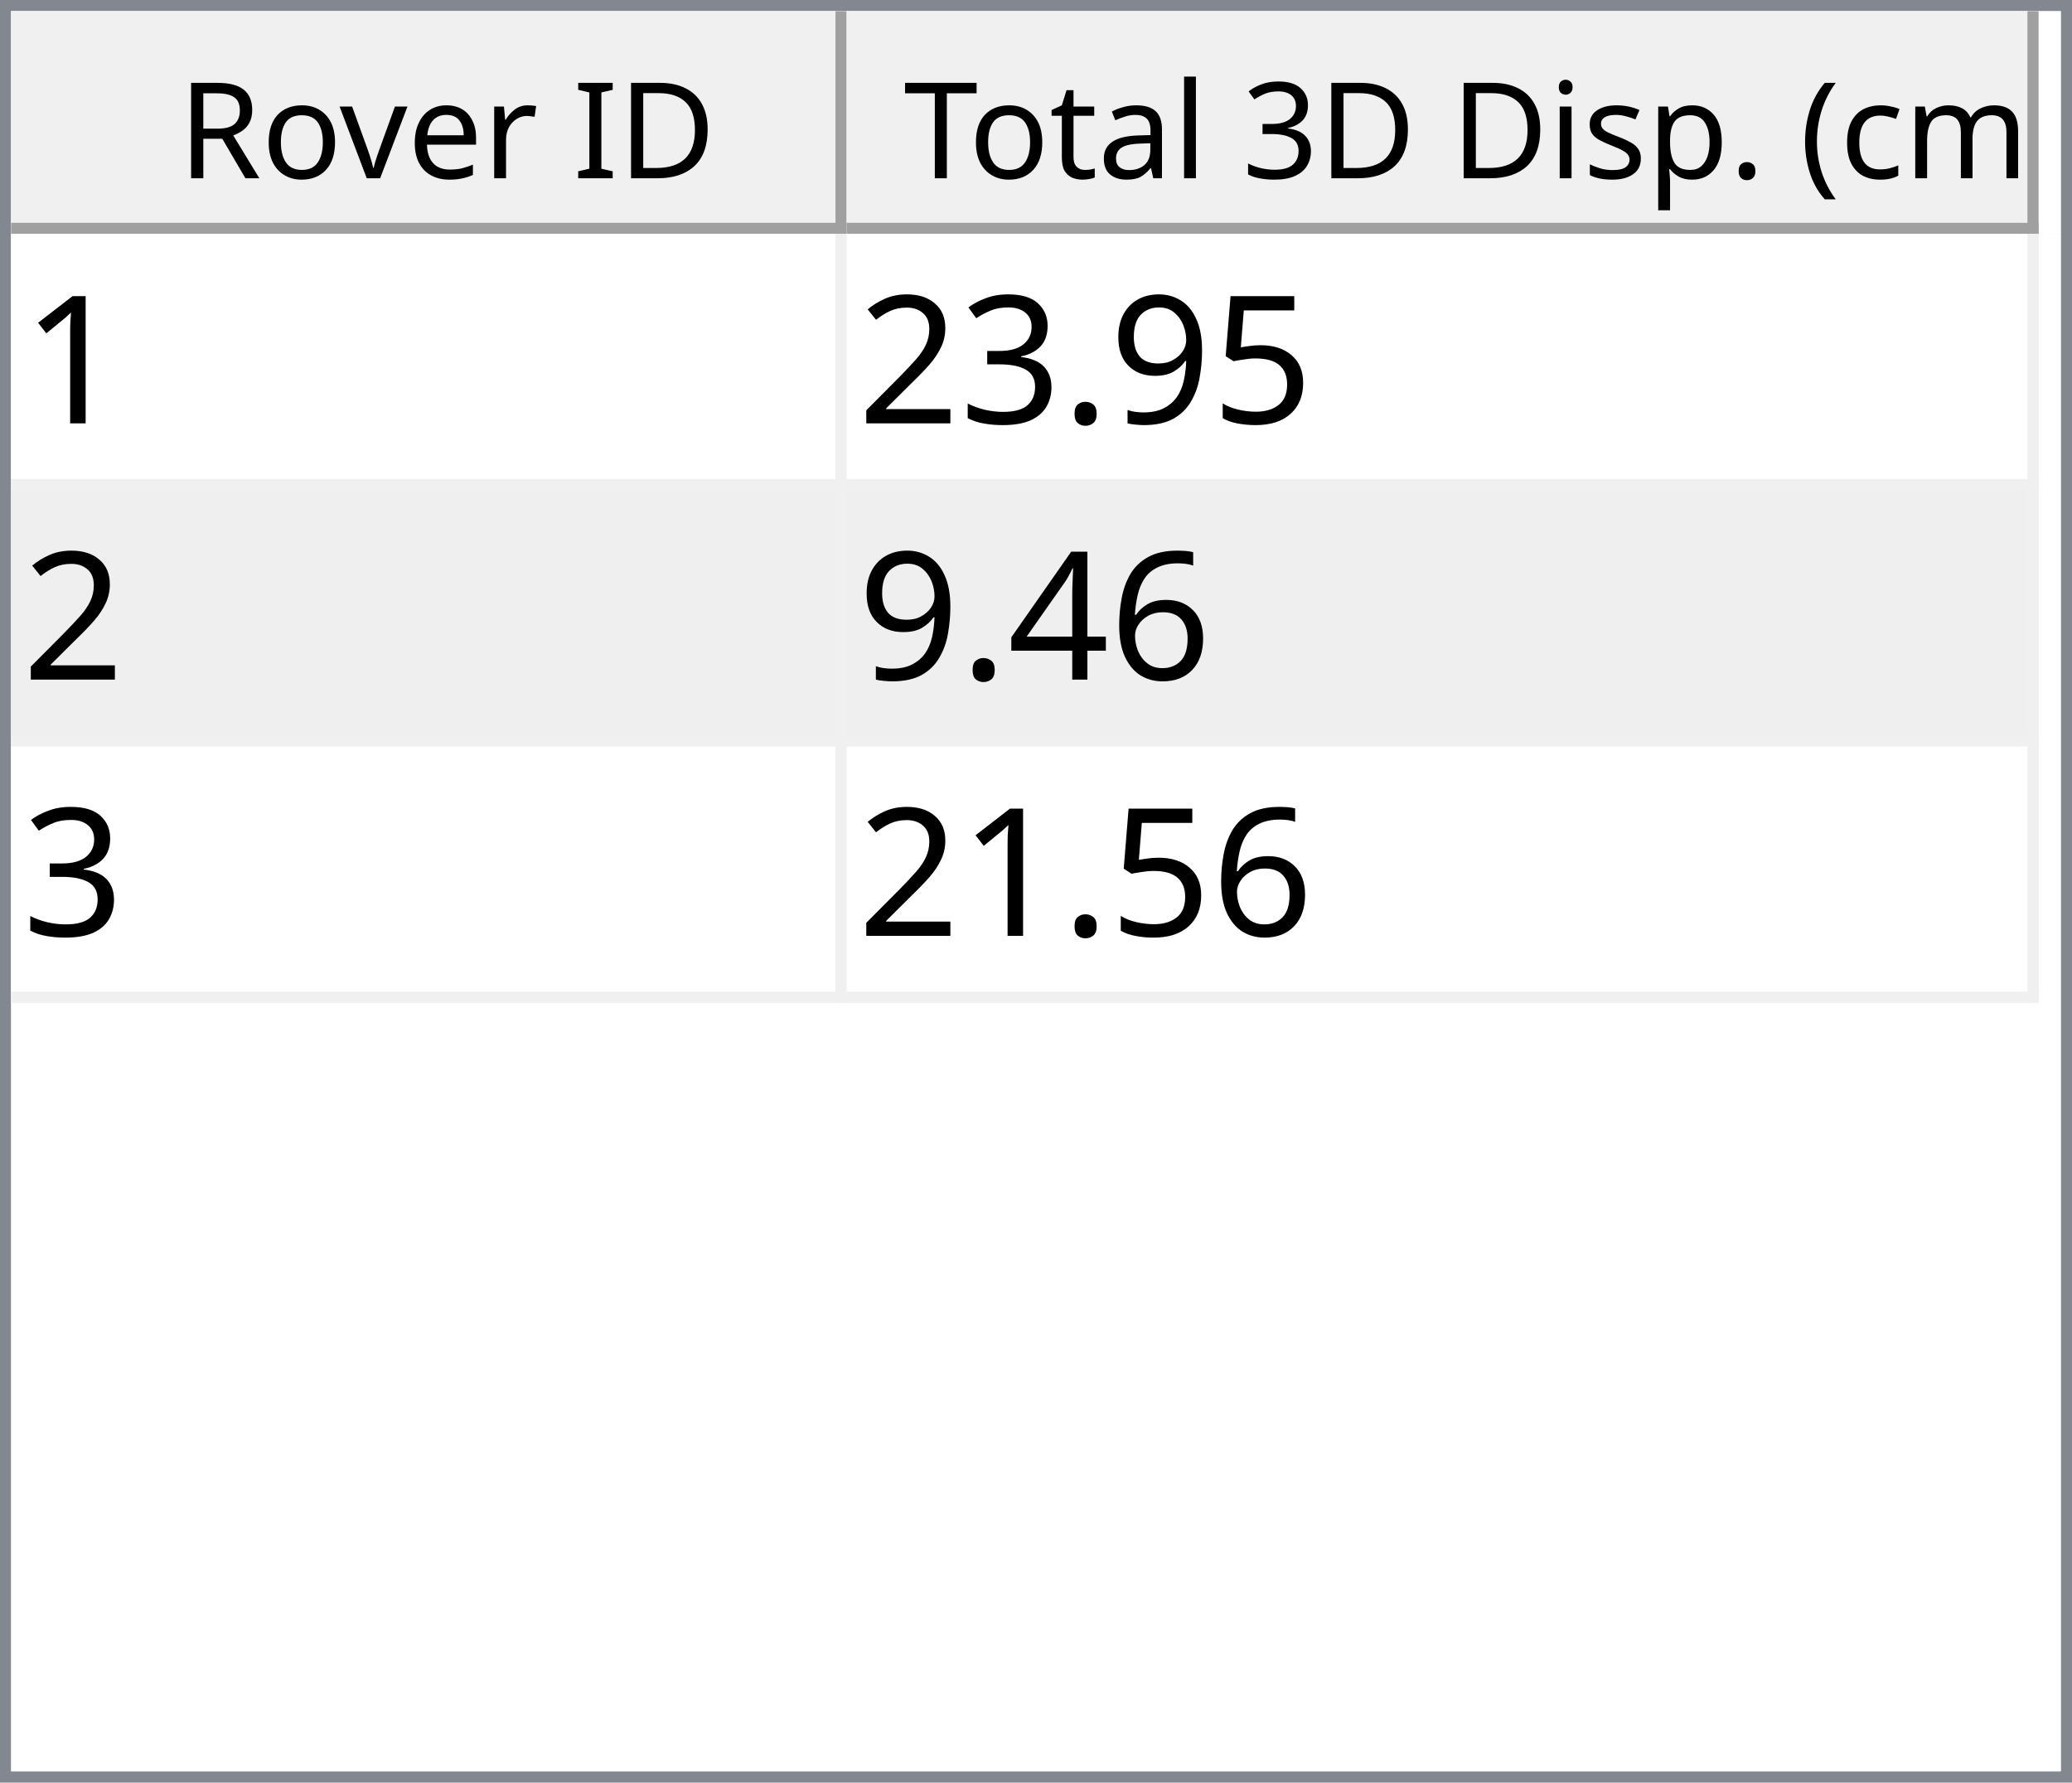
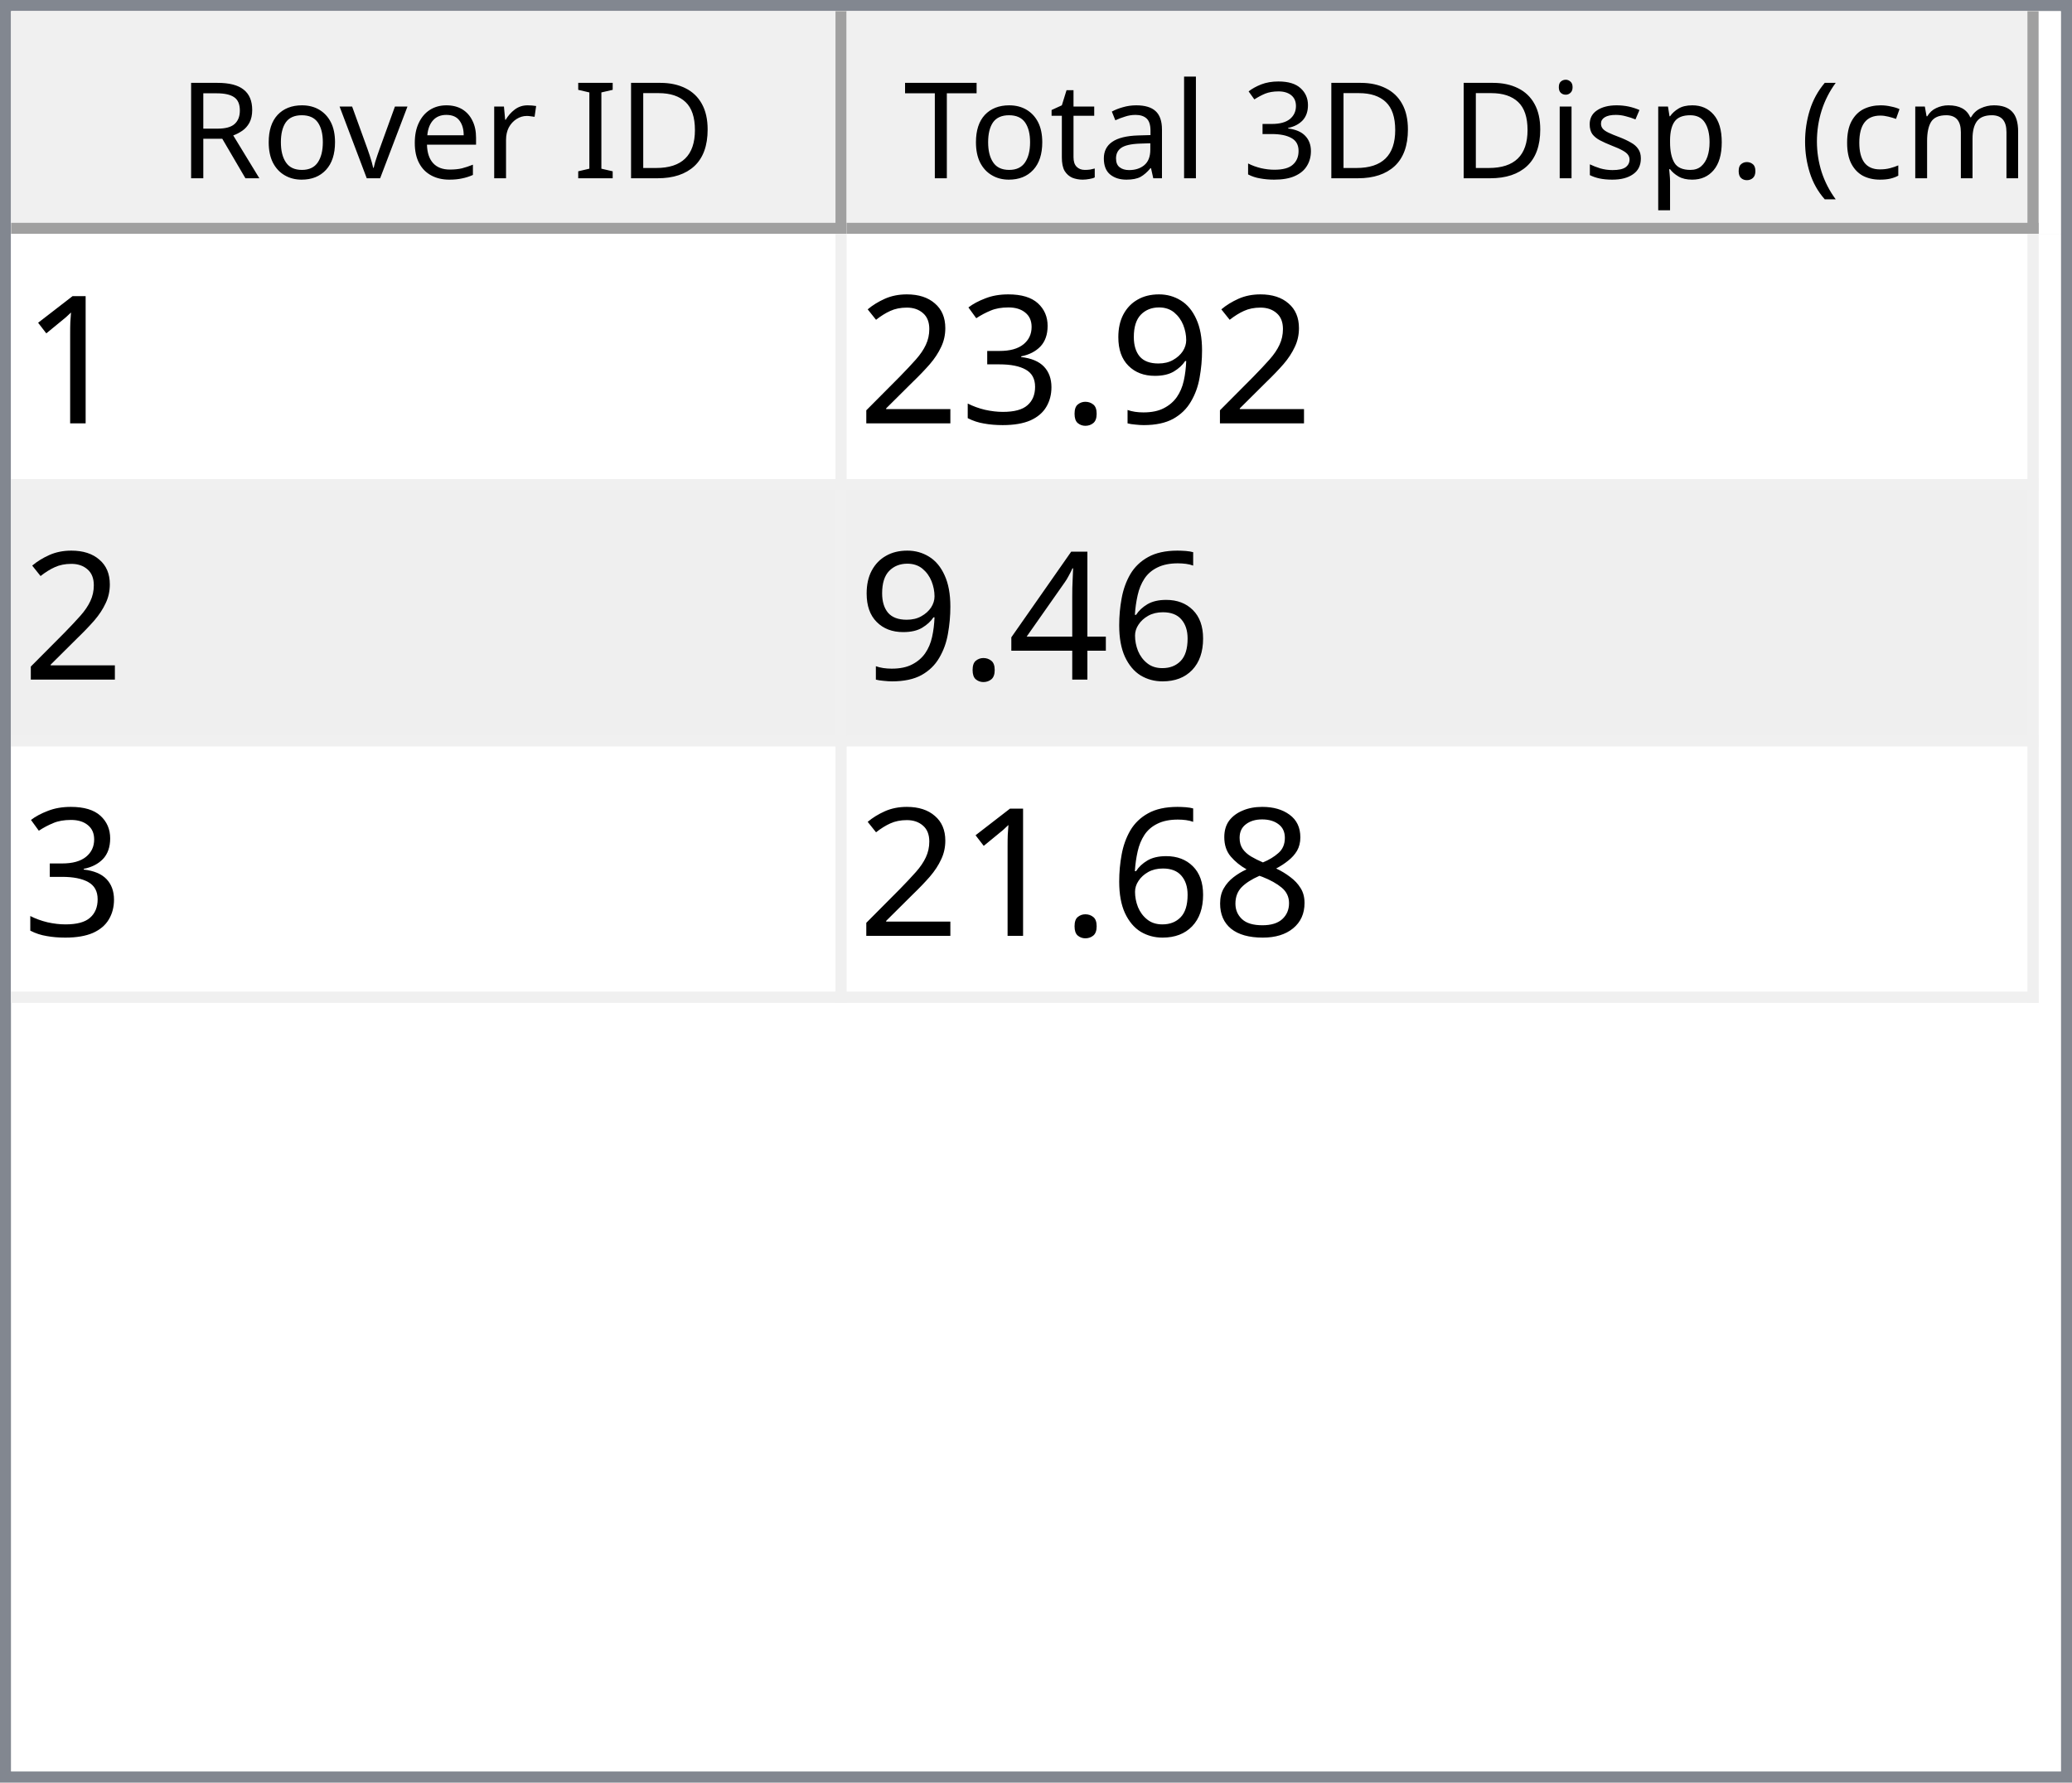
<svg xmlns="http://www.w3.org/2000/svg" style="fill-opacity:1; color-rendering:auto; color-interpolation:auto; text-rendering:auto; stroke:black; stroke-linecap:square; stroke-miterlimit:10; shape-rendering:auto; stroke-opacity:1; fill:black; stroke-dasharray:none; font-weight:normal; stroke-width:1; font-family:'Dialog'; font-style:normal; stroke-linejoin:miter; font-size:12px; stroke-dashoffset:0; image-rendering:auto;" width="186" height="160">
  <defs id="genericDefs" />
  <g>
    <defs id="defs1">
      <clipPath clipPathUnits="userSpaceOnUse" id="clipPath1">
        <path d="M0 0 L186 0 L186 160 L0 160 L0 0 Z" />
      </clipPath>
      <clipPath clipPathUnits="userSpaceOnUse" id="clipPath2">
        <path d="M0 0 L0 160 L186 160 L186 0 Z" />
      </clipPath>
      <clipPath clipPathUnits="userSpaceOnUse" id="clipPath3">
        <path d="M0 0 L0 20 L184 20 L184 0 Z" />
      </clipPath>
      <clipPath clipPathUnits="userSpaceOnUse" id="clipPath4">
        <path d="M0 0 L0 20 L75 20 L75 0 Z" />
      </clipPath>
      <clipPath clipPathUnits="userSpaceOnUse" id="clipPath5">
        <path d="M1 1 L1 19 L74 19 L74 1 Z" />
      </clipPath>
      <clipPath clipPathUnits="userSpaceOnUse" id="clipPath6">
        <path d="M0 0 L0 18 L73 18 L73 0 Z" />
      </clipPath>
      <clipPath clipPathUnits="userSpaceOnUse" id="clipPath7">
        <path d="M-0.5 -0.5 L-0.5 19.5 L74.5 19.5 L74.5 -0.5 Z" />
      </clipPath>
      <clipPath clipPathUnits="userSpaceOnUse" id="clipPath8">
        <path d="M0 0 L0 20 L107 20 L107 0 Z" />
      </clipPath>
      <clipPath clipPathUnits="userSpaceOnUse" id="clipPath9">
        <path d="M1 1 L1 19 L106 19 L106 1 Z" />
      </clipPath>
      <clipPath clipPathUnits="userSpaceOnUse" id="clipPath10">
        <path d="M0 0 L0 18 L105 18 L105 0 Z" />
      </clipPath>
      <clipPath clipPathUnits="userSpaceOnUse" id="clipPath11">
        <path d="M-0.5 -0.5 L-0.5 19.5 L106.5 19.5 L106.5 -0.5 Z" />
      </clipPath>
      <clipPath clipPathUnits="userSpaceOnUse" id="clipPath12">
        <path d="M0 0 L0 138 L184 138 L184 0 Z" />
      </clipPath>
      <clipPath clipPathUnits="userSpaceOnUse" id="clipPath13">
        <path d="M0 0 L0 69 L182 69 L182 0 Z" />
      </clipPath>
      <clipPath clipPathUnits="userSpaceOnUse" id="clipPath14">
        <path d="M-0.5 -0.5 L-0.5 68.5 L181.5 68.5 L181.5 -0.5 Z" />
      </clipPath>
      <clipPath clipPathUnits="userSpaceOnUse" id="clipPath15">
        <path d="M0 0 L0 22 L74 22 L74 0 Z" />
      </clipPath>
      <clipPath clipPathUnits="userSpaceOnUse" id="clipPath16">
        <path d="M0 0 L0 22 L106 22 L106 0 Z" />
      </clipPath>
      <font horiz-adv-x="64.551" id="font1">
        <font-face ascent="107.91" descent="25.098" units-per-em="100" style="font-style:normal; font-family:Segoe UI; font-weight:normal;" />
        <missing-glyph horiz-adv-x="64.551" d="M8.109 0 L8.109 68.266 L56.453 68.266 L56.453 0 L8.109 0 ZM15.328 7.234 L49.219 7.234 L49.219 61.031 L15.328 61.031 L15.328 7.234 Z" />
        <glyph unicode="D" horiz-adv-x="70.117" d="M9.188 0 L9.188 70.016 L28.516 70.016 Q65.531 70.016 65.531 35.891 Q65.531 19.672 55.25 9.836 Q44.969 0 27.734 0 L9.188 0 ZM17.391 62.594 L17.391 7.422 L27.828 7.422 Q41.609 7.422 49.273 14.797 Q56.938 22.172 56.938 35.688 Q56.938 62.594 28.328 62.594 L17.391 62.594 Z" />
        <glyph unicode="I" horiz-adv-x="26.611" d="M17.391 0 L9.188 0 L9.188 70.016 L17.391 70.016 L17.391 0 Z" />
        <glyph unicode=" " horiz-adv-x="27.393" d="" />
        <glyph unicode="r" horiz-adv-x="34.766" d="M34.188 41.891 Q32.078 43.5 28.125 43.5 Q23 43.5 19.555 38.672 Q16.109 33.844 16.109 25.484 L16.109 0 L8.109 0 L8.109 50 L16.109 50 L16.109 39.703 L16.312 39.703 Q18.016 44.969 21.531 47.922 Q25.047 50.875 29.391 50.875 Q32.516 50.875 34.188 50.203 L34.188 41.891 Z" />
        <glyph unicode="e" horiz-adv-x="52.295" d="M48.297 23 L12.984 23 Q13.188 14.656 17.484 10.109 Q21.781 5.562 29.297 5.562 Q37.75 5.562 44.828 11.141 L44.828 3.609 Q38.234 -1.172 27.391 -1.172 Q16.797 -1.172 10.742 5.641 Q4.688 12.453 4.688 24.812 Q4.688 36.469 11.305 43.82 Q17.922 51.172 27.734 51.172 Q37.547 51.172 42.922 44.828 Q48.297 38.484 48.297 27.203 L48.297 23 ZM40.094 29.781 Q40.047 36.719 36.75 40.578 Q33.453 44.438 27.594 44.438 Q21.922 44.438 17.969 40.383 Q14.016 36.328 13.094 29.781 L40.094 29.781 Z" />
        <glyph unicode="v" horiz-adv-x="47.9" d="M47.406 50 L27.484 0 L19.625 0 L0.688 50 L9.469 50 L22.172 13.672 Q23.578 9.672 23.922 6.688 L24.125 6.688 Q24.609 10.453 25.688 13.484 L38.969 50 L47.406 50 Z" />
        <glyph unicode="o" horiz-adv-x="58.594" d="M29 -1.172 Q17.922 -1.172 11.305 5.836 Q4.688 12.844 4.688 24.422 Q4.688 37.016 11.57 44.094 Q18.453 51.172 30.172 51.172 Q41.359 51.172 47.633 44.289 Q53.906 37.406 53.906 25.203 Q53.906 13.234 47.141 6.031 Q40.375 -1.172 29 -1.172 ZM29.594 44.438 Q21.875 44.438 17.383 39.188 Q12.891 33.938 12.891 24.703 Q12.891 15.828 17.43 10.695 Q21.969 5.562 29.594 5.562 Q37.359 5.562 41.531 10.594 Q45.703 15.625 45.703 24.906 Q45.703 34.281 41.531 39.359 Q37.359 44.438 29.594 44.438 Z" />
        <glyph unicode="R" horiz-adv-x="59.814" d="M59.375 0 L49.609 0 L37.891 19.625 Q36.281 22.359 34.766 24.289 Q33.25 26.219 31.664 27.438 Q30.078 28.656 28.25 29.219 Q26.422 29.781 24.125 29.781 L17.391 29.781 L17.391 0 L9.188 0 L9.188 70.016 L30.078 70.016 Q34.672 70.016 38.555 68.867 Q42.438 67.719 45.289 65.375 Q48.141 63.031 49.758 59.547 Q51.375 56.062 51.375 51.375 Q51.375 47.703 50.273 44.656 Q49.172 41.609 47.148 39.211 Q45.125 36.812 42.266 35.133 Q39.406 33.453 35.844 32.516 L35.844 32.328 Q37.594 31.547 38.891 30.547 Q40.188 29.547 41.359 28.18 Q42.531 26.812 43.68 25.078 Q44.828 23.344 46.234 21.047 L59.375 0 ZM17.391 62.594 L17.391 37.203 L28.516 37.203 Q31.594 37.203 34.203 38.133 Q36.812 39.062 38.719 40.797 Q40.625 42.531 41.703 45.047 Q42.781 47.562 42.781 50.688 Q42.781 56.297 39.141 59.445 Q35.5 62.594 28.609 62.594 L17.391 62.594 Z" />
        <glyph unicode=")" horiz-adv-x="30.176" d="M8.297 -15.922 L1.172 -15.922 Q16.406 2.344 16.406 26.812 Q16.406 51.469 1.078 70.016 L8.297 70.016 Q23.531 52.156 23.531 26.703 Q23.531 1.375 8.297 -15.922 Z" />
        <glyph unicode="m" horiz-adv-x="86.133" d="M79.109 0 L71.094 0 L71.094 28.719 Q71.094 37.016 68.531 40.727 Q65.969 44.438 59.906 44.438 Q54.781 44.438 51.195 39.75 Q47.609 35.062 47.609 28.516 L47.609 0 L39.594 0 L39.594 29.688 Q39.594 44.438 28.219 44.438 Q22.953 44.438 19.531 40.016 Q16.109 35.594 16.109 28.516 L16.109 0 L8.109 0 L8.109 50 L16.109 50 L16.109 42.094 L16.312 42.094 Q21.625 51.172 31.844 51.172 Q36.969 51.172 40.773 48.312 Q44.578 45.453 46 40.828 Q51.562 51.172 62.594 51.172 Q79.109 51.172 79.109 30.812 L79.109 0 Z" />
        <glyph unicode="c" horiz-adv-x="46.191" d="M42.188 2.297 Q36.422 -1.172 28.516 -1.172 Q17.828 -1.172 11.258 5.789 Q4.688 12.75 4.688 23.828 Q4.688 36.188 11.766 43.68 Q18.844 51.172 30.672 51.172 Q37.25 51.172 42.281 48.734 L42.281 40.531 Q36.719 44.438 30.375 44.438 Q22.703 44.438 17.797 38.945 Q12.891 33.453 12.891 24.516 Q12.891 15.719 17.508 10.641 Q22.125 5.562 29.891 5.562 Q36.422 5.562 42.188 9.906 L42.188 2.297 Z" />
        <glyph unicode="(" horiz-adv-x="30.176" d="M29.109 -15.922 L21.969 -15.922 Q6.844 1.375 6.844 26.703 Q6.844 52.156 21.969 70.016 L29.203 70.016 Q13.875 51.469 13.875 26.812 Q13.875 2.344 29.109 -15.922 Z" />
        <glyph unicode="." horiz-adv-x="21.68" d="M10.891 -1.078 Q8.641 -1.078 7.055 0.539 Q5.469 2.156 5.469 4.391 Q5.469 6.641 7.055 8.273 Q8.641 9.906 10.891 9.906 Q13.188 9.906 14.797 8.273 Q16.406 6.641 16.406 4.391 Q16.406 2.156 14.797 0.539 Q13.188 -1.078 10.891 -1.078 Z" />
        <glyph unicode="p" horiz-adv-x="58.789" d="M16.312 7.234 L16.109 7.234 L16.109 -23 L8.109 -23 L8.109 50 L16.109 50 L16.109 41.219 L16.312 41.219 Q22.219 51.172 33.594 51.172 Q43.266 51.172 48.688 44.461 Q54.109 37.75 54.109 26.469 Q54.109 13.922 48 6.375 Q41.891 -1.172 31.297 -1.172 Q21.578 -1.172 16.312 7.234 ZM16.109 27.391 L16.109 20.406 Q16.109 14.203 20.141 9.883 Q24.172 5.562 30.375 5.562 Q37.641 5.562 41.773 11.133 Q45.906 16.703 45.906 26.609 Q45.906 34.969 42.047 39.703 Q38.188 44.438 31.594 44.438 Q24.609 44.438 20.359 39.578 Q16.109 34.719 16.109 27.391 Z" />
        <glyph unicode="s" horiz-adv-x="42.432" d="M5.078 1.812 L5.078 10.406 Q11.625 5.562 19.484 5.562 Q30.031 5.562 30.031 12.594 Q30.031 14.594 29.125 15.992 Q28.219 17.391 26.68 18.461 Q25.141 19.531 23.07 20.383 Q21 21.234 18.609 22.172 Q15.281 23.484 12.766 24.828 Q10.25 26.172 8.57 27.859 Q6.891 29.547 6.031 31.695 Q5.172 33.844 5.172 36.719 Q5.172 40.234 6.789 42.945 Q8.406 45.656 11.086 47.484 Q13.766 49.312 17.211 50.242 Q20.656 51.172 24.312 51.172 Q30.812 51.172 35.938 48.922 L35.938 40.828 Q30.422 44.438 23.25 44.438 Q21 44.438 19.195 43.922 Q17.391 43.406 16.094 42.477 Q14.797 41.547 14.086 40.258 Q13.375 38.969 13.375 37.406 Q13.375 35.453 14.086 34.133 Q14.797 32.812 16.164 31.789 Q17.531 30.766 19.484 29.938 Q21.438 29.109 23.922 28.125 Q27.25 26.859 29.883 25.516 Q32.516 24.172 34.375 22.484 Q36.234 20.797 37.234 18.602 Q38.234 16.406 38.234 13.375 Q38.234 9.672 36.602 6.938 Q34.969 4.203 32.234 2.398 Q29.5 0.594 25.93 -0.289 Q22.359 -1.172 18.453 -1.172 Q10.75 -1.172 5.078 1.812 Z" />
        <glyph unicode="i" horiz-adv-x="24.219" d="M12.203 62.703 Q10.062 62.703 8.547 64.164 Q7.031 65.625 7.031 67.875 Q7.031 70.125 8.547 71.609 Q10.062 73.094 12.203 73.094 Q14.406 73.094 15.945 71.609 Q17.484 70.125 17.484 67.875 Q17.484 65.719 15.945 64.211 Q14.406 62.703 12.203 62.703 ZM16.109 0 L8.109 0 L8.109 50 L16.109 50 L16.109 0 Z" />
        <glyph unicode="3" horiz-adv-x="53.906" d="M46.531 19.828 Q46.531 15.094 44.75 11.211 Q42.969 7.328 39.719 4.57 Q36.469 1.812 31.93 0.297 Q27.391 -1.219 21.922 -1.219 Q11.922 -1.219 6 2.594 L6 11.188 Q13.094 5.609 22.219 5.609 Q25.875 5.609 28.828 6.539 Q31.781 7.469 33.906 9.227 Q36.031 10.984 37.18 13.477 Q38.328 15.969 38.328 19.094 Q38.328 32.812 18.797 32.812 L12.984 32.812 L12.984 39.594 L18.5 39.594 Q35.797 39.594 35.797 52.484 Q35.797 64.406 22.609 64.406 Q15.188 64.406 8.688 59.422 L8.688 67.188 Q15.375 71.188 24.609 71.188 Q29 71.188 32.57 69.969 Q36.141 68.75 38.68 66.555 Q41.219 64.359 42.609 61.281 Q44 58.203 44 54.5 Q44 40.672 30.031 36.719 L30.031 36.531 Q33.594 36.141 36.625 34.797 Q39.656 33.453 41.852 31.305 Q44.047 29.156 45.289 26.25 Q46.531 23.344 46.531 19.828 Z" />
        <glyph unicode="l" horiz-adv-x="24.219" d="M16.109 0 L8.109 0 L8.109 74.031 L16.109 74.031 L16.109 0 Z" />
        <glyph unicode="a" horiz-adv-x="50.879" d="M43.891 0 L35.891 0 L35.891 7.812 L35.688 7.812 Q30.469 -1.172 20.312 -1.172 Q12.844 -1.172 8.617 2.781 Q4.391 6.734 4.391 13.281 Q4.391 27.297 20.906 29.594 L35.891 31.688 Q35.891 44.438 25.594 44.438 Q16.547 44.438 9.281 38.281 L9.281 46.484 Q16.656 51.172 26.266 51.172 Q43.891 51.172 43.891 32.516 L43.891 0 ZM35.891 25.297 L23.828 23.641 Q18.266 22.859 15.43 20.875 Q12.594 18.891 12.594 13.875 Q12.594 10.203 15.211 7.883 Q17.828 5.562 22.172 5.562 Q28.125 5.562 32.008 9.742 Q35.891 13.922 35.891 20.312 L35.891 25.297 Z" />
        <glyph unicode="t" horiz-adv-x="33.887" d="M31.297 0.484 Q28.469 -1.078 23.828 -1.078 Q10.688 -1.078 10.688 13.578 L10.688 43.172 L2.094 43.172 L2.094 50 L10.688 50 L10.688 62.203 L18.703 64.797 L18.703 50 L31.297 50 L31.297 43.172 L18.703 43.172 L18.703 14.984 Q18.703 9.969 20.414 7.82 Q22.125 5.672 26.078 5.672 Q29.109 5.672 31.297 7.328 L31.297 0.484 Z" />
        <glyph unicode="T" horiz-adv-x="52.393" d="M50.594 62.594 L30.375 62.594 L30.375 0 L22.172 0 L22.172 62.594 L2 62.594 L2 70.016 L50.594 70.016 L50.594 62.594 Z" />
      </font>
      <font horiz-adv-x="75.0" id="font2">
        <font-face ascent="100.537" descent="21.973" units-per-em="100" style="font-style:normal; font-family:sans-serif; font-weight:normal;" />
        <missing-glyph horiz-adv-x="75.0" d="M12.5 0 L12.5 62.5 L62.5 62.5 L62.5 0 L12.5 0 ZM14.062 1.562 L60.938 1.562 L60.938 60.938 L14.062 60.938 L14.062 1.562 Z" />
        <glyph unicode="1" horiz-adv-x="55.615" d="M37.25 0 L28.469 0 L28.469 56 Q25.297 52.984 20.141 49.953 Q14.984 46.922 10.891 45.406 L10.891 53.906 Q18.266 57.375 23.781 62.305 Q29.297 67.234 31.594 71.875 L37.25 71.875 L37.25 0 Z" />
-         <glyph unicode="5" horiz-adv-x="55.615" d="M4.156 18.75 L13.375 19.531 Q14.406 12.797 18.141 9.398 Q21.875 6 27.156 6 Q33.5 6 37.891 10.789 Q42.281 15.578 42.281 23.484 Q42.281 31 38.062 35.352 Q33.844 39.703 27 39.703 Q22.75 39.703 19.336 37.773 Q15.922 35.844 13.969 32.766 L5.719 33.844 L12.641 70.609 L48.25 70.609 L48.25 62.203 L19.672 62.203 L15.828 42.969 Q22.266 47.469 29.344 47.469 Q38.719 47.469 45.164 40.969 Q51.609 34.469 51.609 24.266 Q51.609 14.547 45.953 7.469 Q39.062 -1.219 27.156 -1.219 Q17.391 -1.219 11.211 4.25 Q5.031 9.719 4.156 18.75 Z" />
        <glyph unicode="9" horiz-adv-x="55.615" d="M5.469 16.547 L13.922 17.328 Q14.984 11.375 18.016 8.688 Q21.047 6 25.781 6 Q29.828 6 32.883 7.859 Q35.938 9.719 37.891 12.82 Q39.844 15.922 41.164 21.195 Q42.484 26.469 42.484 31.938 Q42.484 32.516 42.438 33.688 Q39.797 29.5 35.234 26.883 Q30.672 24.266 25.344 24.266 Q16.453 24.266 10.305 30.711 Q4.156 37.156 4.156 47.703 Q4.156 58.594 10.578 65.234 Q17 71.875 26.656 71.875 Q33.641 71.875 39.43 68.117 Q45.219 64.359 48.219 57.398 Q51.219 50.438 51.219 37.25 Q51.219 23.531 48.242 15.406 Q45.266 7.281 39.383 3.031 Q33.5 -1.219 25.594 -1.219 Q17.188 -1.219 11.867 3.445 Q6.547 8.109 5.469 16.547 ZM41.453 48.141 Q41.453 55.719 37.43 60.156 Q33.406 64.594 27.734 64.594 Q21.875 64.594 17.531 59.812 Q13.188 55.031 13.188 47.406 Q13.188 40.578 17.312 36.305 Q21.438 32.031 27.484 32.031 Q33.594 32.031 37.523 36.305 Q41.453 40.578 41.453 48.141 Z" />
        <glyph unicode="." horiz-adv-x="27.783" d="M9.078 0 L9.078 10.016 L19.094 10.016 L19.094 0 L9.078 0 Z" />
        <glyph unicode="3" horiz-adv-x="55.615" d="M4.203 18.891 L12.984 20.062 Q14.5 12.594 18.141 9.297 Q21.781 6 27 6 Q33.203 6 37.477 10.297 Q41.75 14.594 41.75 20.953 Q41.75 27 37.797 30.93 Q33.844 34.859 27.734 34.859 Q25.25 34.859 21.531 33.891 L22.516 41.609 Q23.391 41.5 23.922 41.5 Q29.547 41.5 34.039 44.43 Q38.531 47.359 38.531 53.469 Q38.531 58.297 35.258 61.477 Q31.984 64.656 26.812 64.656 Q21.688 64.656 18.266 61.43 Q14.844 58.203 13.875 51.766 L5.078 53.328 Q6.688 62.156 12.398 67.016 Q18.109 71.875 26.609 71.875 Q32.469 71.875 37.398 69.359 Q42.328 66.844 44.945 62.5 Q47.562 58.156 47.562 53.266 Q47.562 48.641 45.07 44.828 Q42.578 41.016 37.703 38.766 Q44.047 37.312 47.562 32.695 Q51.078 28.078 51.078 21.141 Q51.078 11.766 44.242 5.25 Q37.406 -1.266 26.953 -1.266 Q17.531 -1.266 11.305 4.352 Q5.078 9.969 4.203 18.891 Z" />
        <glyph unicode="2" horiz-adv-x="55.615" d="M50.344 8.453 L50.344 0 L3.031 0 Q2.938 3.172 4.047 6.109 Q5.859 10.938 9.836 15.625 Q13.812 20.312 21.344 26.469 Q33.016 36.031 37.117 41.625 Q41.219 47.219 41.219 52.203 Q41.219 57.422 37.477 61.008 Q33.734 64.594 27.734 64.594 Q21.391 64.594 17.578 60.789 Q13.766 56.984 13.719 50.25 L4.688 51.172 Q5.609 61.281 11.664 66.578 Q17.719 71.875 27.938 71.875 Q38.234 71.875 44.242 66.164 Q50.25 60.453 50.25 52 Q50.25 47.703 48.492 43.555 Q46.734 39.406 42.656 34.812 Q38.578 30.219 29.109 22.219 Q21.188 15.578 18.945 13.211 Q16.703 10.844 15.234 8.453 L50.344 8.453 Z" />
        <glyph unicode="6" horiz-adv-x="55.615" d="M49.75 54.047 L41.016 53.375 Q39.844 58.547 37.703 60.891 Q34.125 64.656 28.906 64.656 Q24.703 64.656 21.531 62.312 Q17.391 59.281 14.992 53.469 Q12.594 47.656 12.5 36.922 Q15.672 41.75 20.266 44.094 Q24.859 46.438 29.891 46.438 Q38.672 46.438 44.852 39.969 Q51.031 33.5 51.031 23.25 Q51.031 16.5 48.125 10.719 Q45.219 4.938 40.141 1.859 Q35.062 -1.219 28.609 -1.219 Q17.625 -1.219 10.695 6.859 Q3.766 14.938 3.766 33.5 Q3.766 54.25 11.422 63.672 Q18.109 71.875 29.438 71.875 Q37.891 71.875 43.289 67.141 Q48.688 62.406 49.75 54.047 ZM13.875 23.188 Q13.875 18.656 15.797 14.508 Q17.719 10.359 21.188 8.18 Q24.656 6 28.469 6 Q34.031 6 38.039 10.492 Q42.047 14.984 42.047 22.703 Q42.047 30.125 38.086 34.398 Q34.125 38.672 28.125 38.672 Q22.172 38.672 18.023 34.398 Q13.875 30.125 13.875 23.188 Z" />
        <glyph unicode="4" horiz-adv-x="55.615" d="M32.328 0 L32.328 17.141 L1.266 17.141 L1.266 25.203 L33.938 71.578 L41.109 71.578 L41.109 25.203 L50.781 25.203 L50.781 17.141 L41.109 17.141 L41.109 0 L32.328 0 ZM32.328 25.203 L32.328 57.469 L9.906 25.203 L32.328 25.203 Z" />
+         <glyph unicode="8" horiz-adv-x="55.615" d="M17.672 38.812 Q12.203 40.828 9.57 44.539 Q6.938 48.25 6.938 53.422 Q6.938 61.234 12.555 66.555 Q18.172 71.875 27.484 71.875 Q36.859 71.875 42.578 66.43 Q48.297 60.984 48.297 53.172 Q48.297 48.188 45.68 44.508 Q43.062 40.828 37.75 38.812 Q44.344 36.672 47.781 31.883 Q51.219 27.094 51.219 20.453 Q51.219 11.281 44.727 5.031 Q38.234 -1.219 27.641 -1.219 Q17.047 -1.219 10.547 5.055 Q4.047 11.328 4.047 20.703 Q4.047 27.688 7.594 32.398 Q11.141 37.109 17.672 38.812 ZM15.922 53.719 Q15.922 48.641 19.195 45.414 Q22.469 42.188 27.688 42.188 Q32.766 42.188 36.016 45.383 Q39.266 48.578 39.266 53.219 Q39.266 58.062 35.914 61.359 Q32.562 64.656 27.594 64.656 Q22.562 64.656 19.242 61.43 Q15.922 58.203 15.922 53.719 ZM13.094 20.656 Q13.094 16.891 14.875 13.375 Q16.656 9.859 20.172 7.93 Q23.688 6 27.734 6 Q34.031 6 38.133 10.055 Q42.234 14.109 42.234 20.359 Q42.234 26.703 38.016 30.859 Q33.797 35.016 27.438 35.016 Q21.234 35.016 17.164 30.914 Q13.094 26.812 13.094 20.656 Z" />
      </font>
    </defs>
    <g style="fill:white; stroke:white;">
      <rect x="0" y="0" width="186" style="clip-path:url(#clipPath1); stroke:none;" height="160" />
    </g>
    <g style="fill:white; text-rendering:optimizeSpeed; color-rendering:optimizeSpeed; image-rendering:optimizeSpeed; shape-rendering:crispEdges; stroke:white; color-interpolation:sRGB;">
      <rect x="0" width="186" height="160" y="0" style="stroke:none;" />
      <path style="stroke:none;" d="M0 160 L186 160 L186 0 L0 0 Z" />
    </g>
    <g style="fill:rgb(240,240,240); font-family:'Segoe UI'; stroke:rgb(240,240,240);">
      <rect x="0" y="0" width="186" style="clip-path:url(#clipPath2); stroke:none;" height="160" />
    </g>
    <g style="fill:rgb(130,135,144); font-family:'Segoe UI'; stroke:rgb(130,135,144);">
      <path d="M0 0 L186 0 L186 160 L0 160 L0 0 ZM1 1 L185 1 L185 159 L1 159 L1 1 Z" style="fill-rule:evenodd; clip-path:url(#clipPath2); stroke:none;" />
    </g>
    <g style="fill:white; font-family:'Segoe UI'; stroke:white;" transform="translate(1,1)">
      <rect x="0" y="0" width="184" style="clip-path:url(#clipPath3); stroke:none;" height="20" />
    </g>
    <g style="fill:rgb(240,240,240); font-family:'Segoe UI'; stroke:rgb(240,240,240);" transform="translate(1,1)">
      <rect x="0" y="0" width="75" style="clip-path:url(#clipPath4); stroke:none;" height="20" />
    </g>
    <g style="font-family:'Segoe UI';" transform="translate(2,2)">
      <text x="14" xml:space="preserve" y="14" style="clip-path:url(#clipPath6); stroke:none;">Rover ID</text>
    </g>
    <g style="fill:rgb(160,160,160); font-family:'Segoe UI'; stroke:rgb(160,160,160); stroke-linejoin:bevel;" transform="translate(1.5,1.5)">
      <line x1="74" x2="74" y1="0" style="fill:none; clip-path:url(#clipPath7);" y2="19" />
    </g>
    <g style="fill:rgb(160,160,160); font-family:'Segoe UI'; stroke:rgb(160,160,160); stroke-linejoin:bevel;" transform="matrix(1,0,0,1,1,1) translate(0.5,0.5)">
      <line x1="0" x2="74" y1="19" style="fill:none; clip-path:url(#clipPath7);" y2="19" />
    </g>
    <g style="fill:rgb(240,240,240); font-family:'Segoe UI'; stroke:rgb(240,240,240);" transform="translate(76,1)">
      <rect x="0" y="0" width="107" style="clip-path:url(#clipPath8); stroke:none;" height="20" />
    </g>
    <g style="font-family:'Segoe UI';" transform="translate(77,2)">
      <text x="1" xml:space="preserve" y="14" style="clip-path:url(#clipPath10); stroke:none;"> Total 3D Disp. (cm)</text>
    </g>
    <g style="fill:rgb(160,160,160); font-family:'Segoe UI'; stroke:rgb(160,160,160); stroke-linejoin:bevel;" transform="translate(76.5,1.5)">
      <line x1="106" x2="106" y1="0" style="fill:none; clip-path:url(#clipPath11);" y2="19" />
    </g>
    <g style="fill:rgb(160,160,160); font-family:'Segoe UI'; stroke:rgb(160,160,160); stroke-linejoin:bevel;" transform="matrix(1,0,0,1,76,1) translate(0.5,0.5)">
      <line x1="0" x2="106" y1="19" style="fill:none; clip-path:url(#clipPath11);" y2="19" />
    </g>
    <g style="fill:white; font-family:'Segoe UI'; stroke:white;" transform="translate(1,21)">
      <rect x="0" y="0" width="184" style="clip-path:url(#clipPath12); stroke:none;" height="138" />
    </g>
    <g style="fill:rgb(240,240,240); font-size:16px; font-family:sans-serif; stroke:rgb(240,240,240);" transform="translate(1,21)">
      <rect x="0" y="0" width="182" style="clip-path:url(#clipPath13); stroke:none;" height="69" />
      <line transform="translate(0.5,0.5)" x1="0" x2="181" y1="22" style="clip-path:url(#clipPath14); fill:none; stroke-linejoin:bevel;" y2="22" />
    </g>
    <g transform="matrix(1,0,0,1,1,21) translate(0.5,0.5)" style="fill:rgb(240,240,240); font-size:16px; font-family:sans-serif; stroke:rgb(240,240,240); stroke-linejoin:bevel;">
      <line x1="0" x2="181" y1="45" style="fill:none; clip-path:url(#clipPath14);" y2="45" />
    </g>
    <g transform="matrix(1,0,0,1,1,21) translate(0.5,0.5)" style="fill:rgb(240,240,240); font-size:16px; font-family:sans-serif; stroke:rgb(240,240,240); stroke-linejoin:bevel;">
      <line x1="0" x2="181" y1="68" style="fill:none; clip-path:url(#clipPath14);" y2="68" />
    </g>
    <g transform="matrix(1,0,0,1,1,21) translate(0.5,0.5)" style="fill:rgb(240,240,240); font-size:16px; font-family:sans-serif; stroke:rgb(240,240,240); stroke-linejoin:bevel;">
      <line x1="74" x2="74" y1="0" style="fill:none; clip-path:url(#clipPath14);" y2="68" />
    </g>
    <g transform="matrix(1,0,0,1,1,21) translate(0.5,0.5)" style="fill:rgb(240,240,240); font-size:16px; font-family:sans-serif; stroke:rgb(240,240,240); stroke-linejoin:bevel;">
      <line x1="181" x2="181" y1="0" style="fill:none; clip-path:url(#clipPath14);" y2="68" />
    </g>
    <g style="fill:white; font-size:16px; font-family:sans-serif; stroke:white;" transform="matrix(1,0,0,1,1,21)">
      <rect x="0" y="0" width="74" style="clip-path:url(#clipPath15); stroke:none;" height="22" />
      <text x="1" y="17" style="fill:black; clip-path:url(#clipPath15); stroke:none;" xml:space="preserve">1</text>
    </g>
    <g style="fill:white; font-size:16px; font-family:sans-serif; stroke:white;" transform="matrix(1,0,0,1,1,21) translate(75,0)">
      <rect x="0" y="0" width="106" style="clip-path:url(#clipPath16); stroke:none;" height="22" />
-       <text x="1" y="17" style="fill:black; clip-path:url(#clipPath16); stroke:none;" xml:space="preserve">23.95</text>
+       <text x="1" y="17" style="fill:black; clip-path:url(#clipPath16); stroke:none;" xml:space="preserve">23.92</text>
    </g>
    <g style="fill:rgb(239,239,239); font-size:16px; font-family:sans-serif; stroke:rgb(239,239,239);" transform="matrix(1,0,0,1,1,21) translate(0,23)">
      <rect x="0" y="0" width="74" style="clip-path:url(#clipPath15); stroke:none;" height="22" />
      <text x="1" y="17" style="fill:black; clip-path:url(#clipPath15); stroke:none;" xml:space="preserve">2</text>
    </g>
    <g style="fill:rgb(239,239,239); font-size:16px; font-family:sans-serif; stroke:rgb(239,239,239);" transform="matrix(1,0,0,1,1,21) translate(75,23)">
      <rect x="0" y="0" width="106" style="clip-path:url(#clipPath16); stroke:none;" height="22" />
      <text x="1" y="17" style="fill:black; clip-path:url(#clipPath16); stroke:none;" xml:space="preserve">9.46</text>
    </g>
    <g style="fill:white; font-size:16px; font-family:sans-serif; stroke:white;" transform="matrix(1,0,0,1,1,21) translate(0,46)">
      <rect x="0" y="0" width="74" style="clip-path:url(#clipPath15); stroke:none;" height="22" />
      <text x="1" y="17" style="fill:black; clip-path:url(#clipPath15); stroke:none;" xml:space="preserve">3</text>
    </g>
    <g style="fill:white; font-size:16px; font-family:sans-serif; stroke:white;" transform="matrix(1,0,0,1,1,21) translate(75,46)">
      <rect x="0" y="0" width="106" style="clip-path:url(#clipPath16); stroke:none;" height="22" />
-       <text x="1" y="17" style="fill:black; clip-path:url(#clipPath16); stroke:none;" xml:space="preserve">21.56</text>
+       <text x="1" y="17" style="fill:black; clip-path:url(#clipPath16); stroke:none;" xml:space="preserve">21.68</text>
    </g>
  </g>
</svg>
